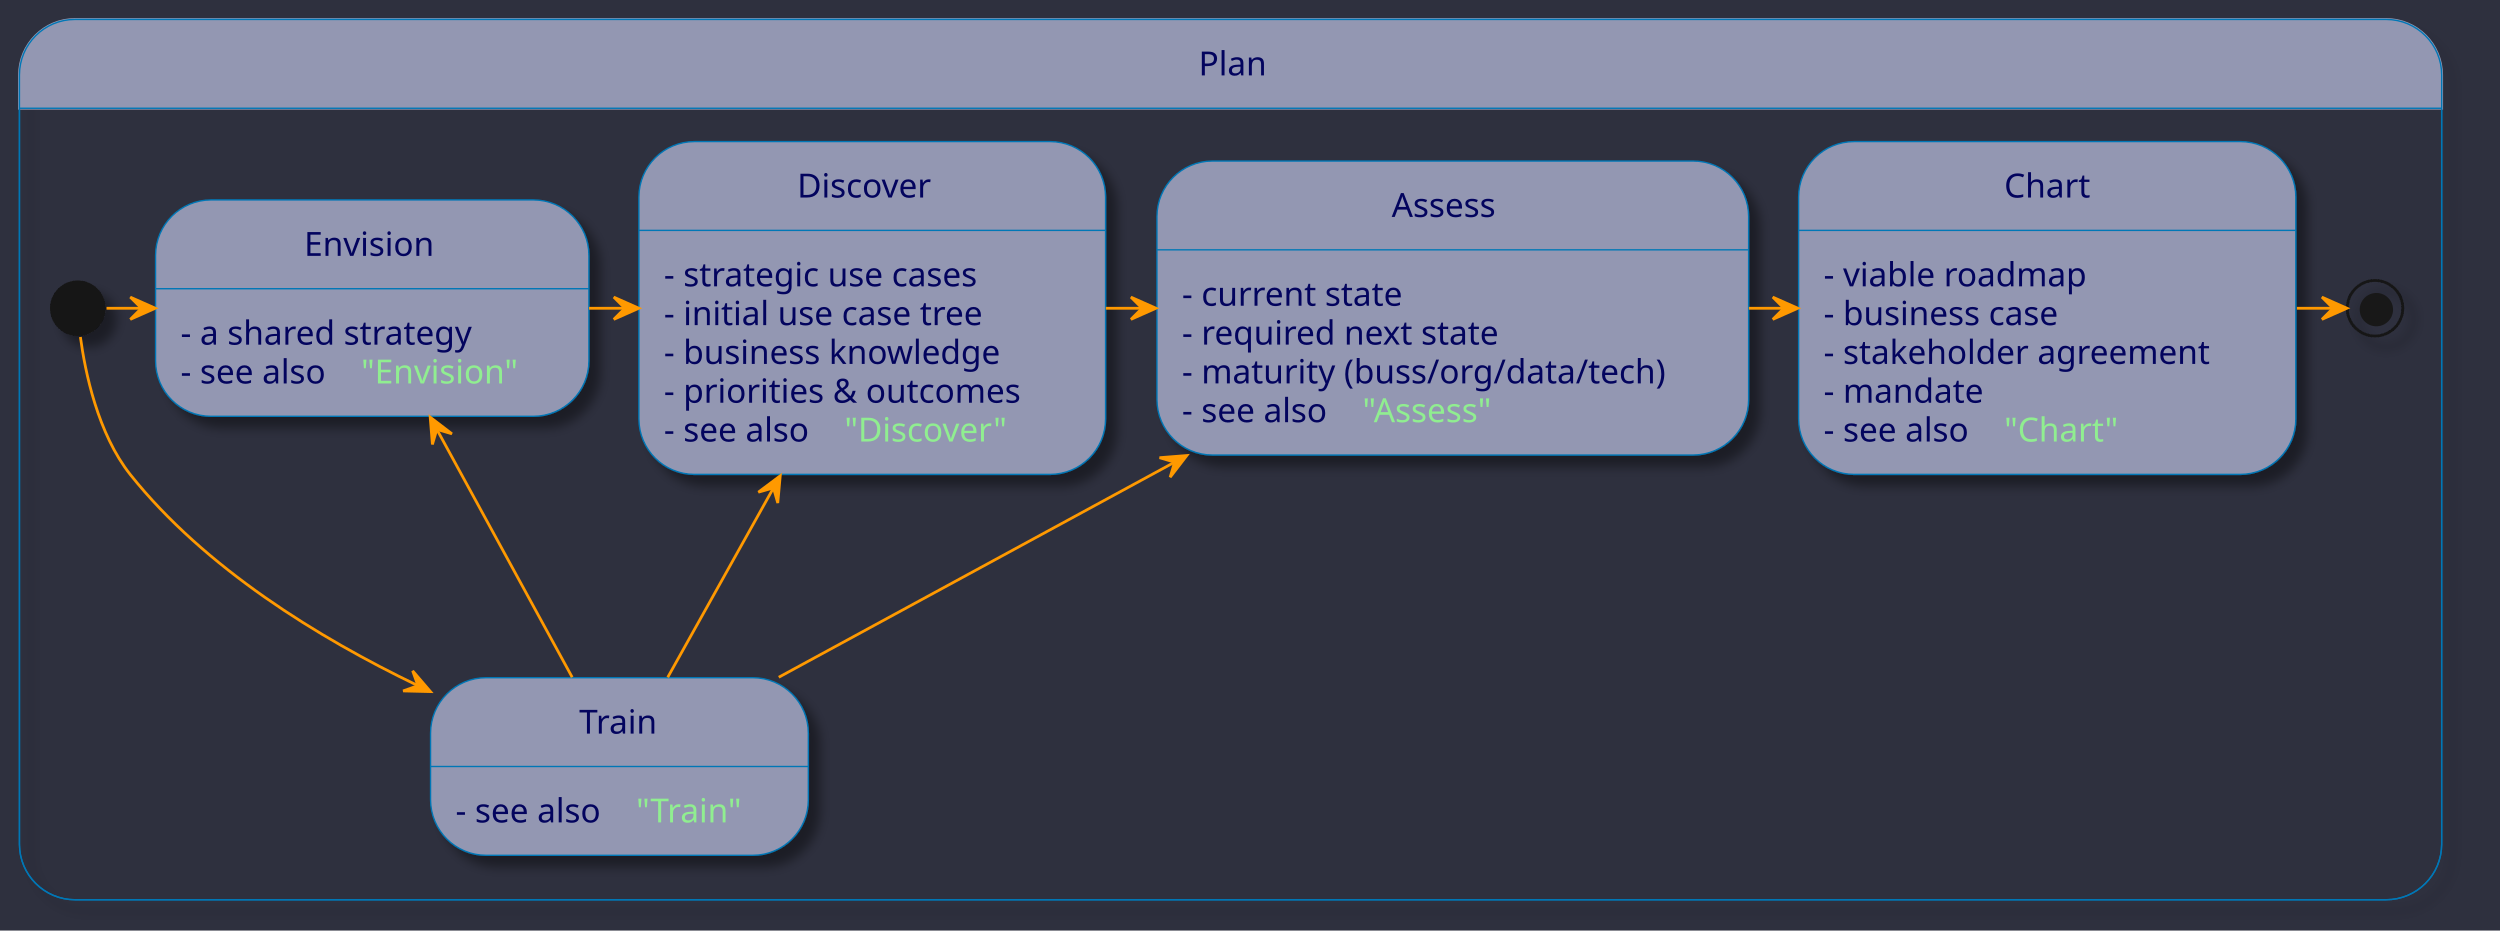
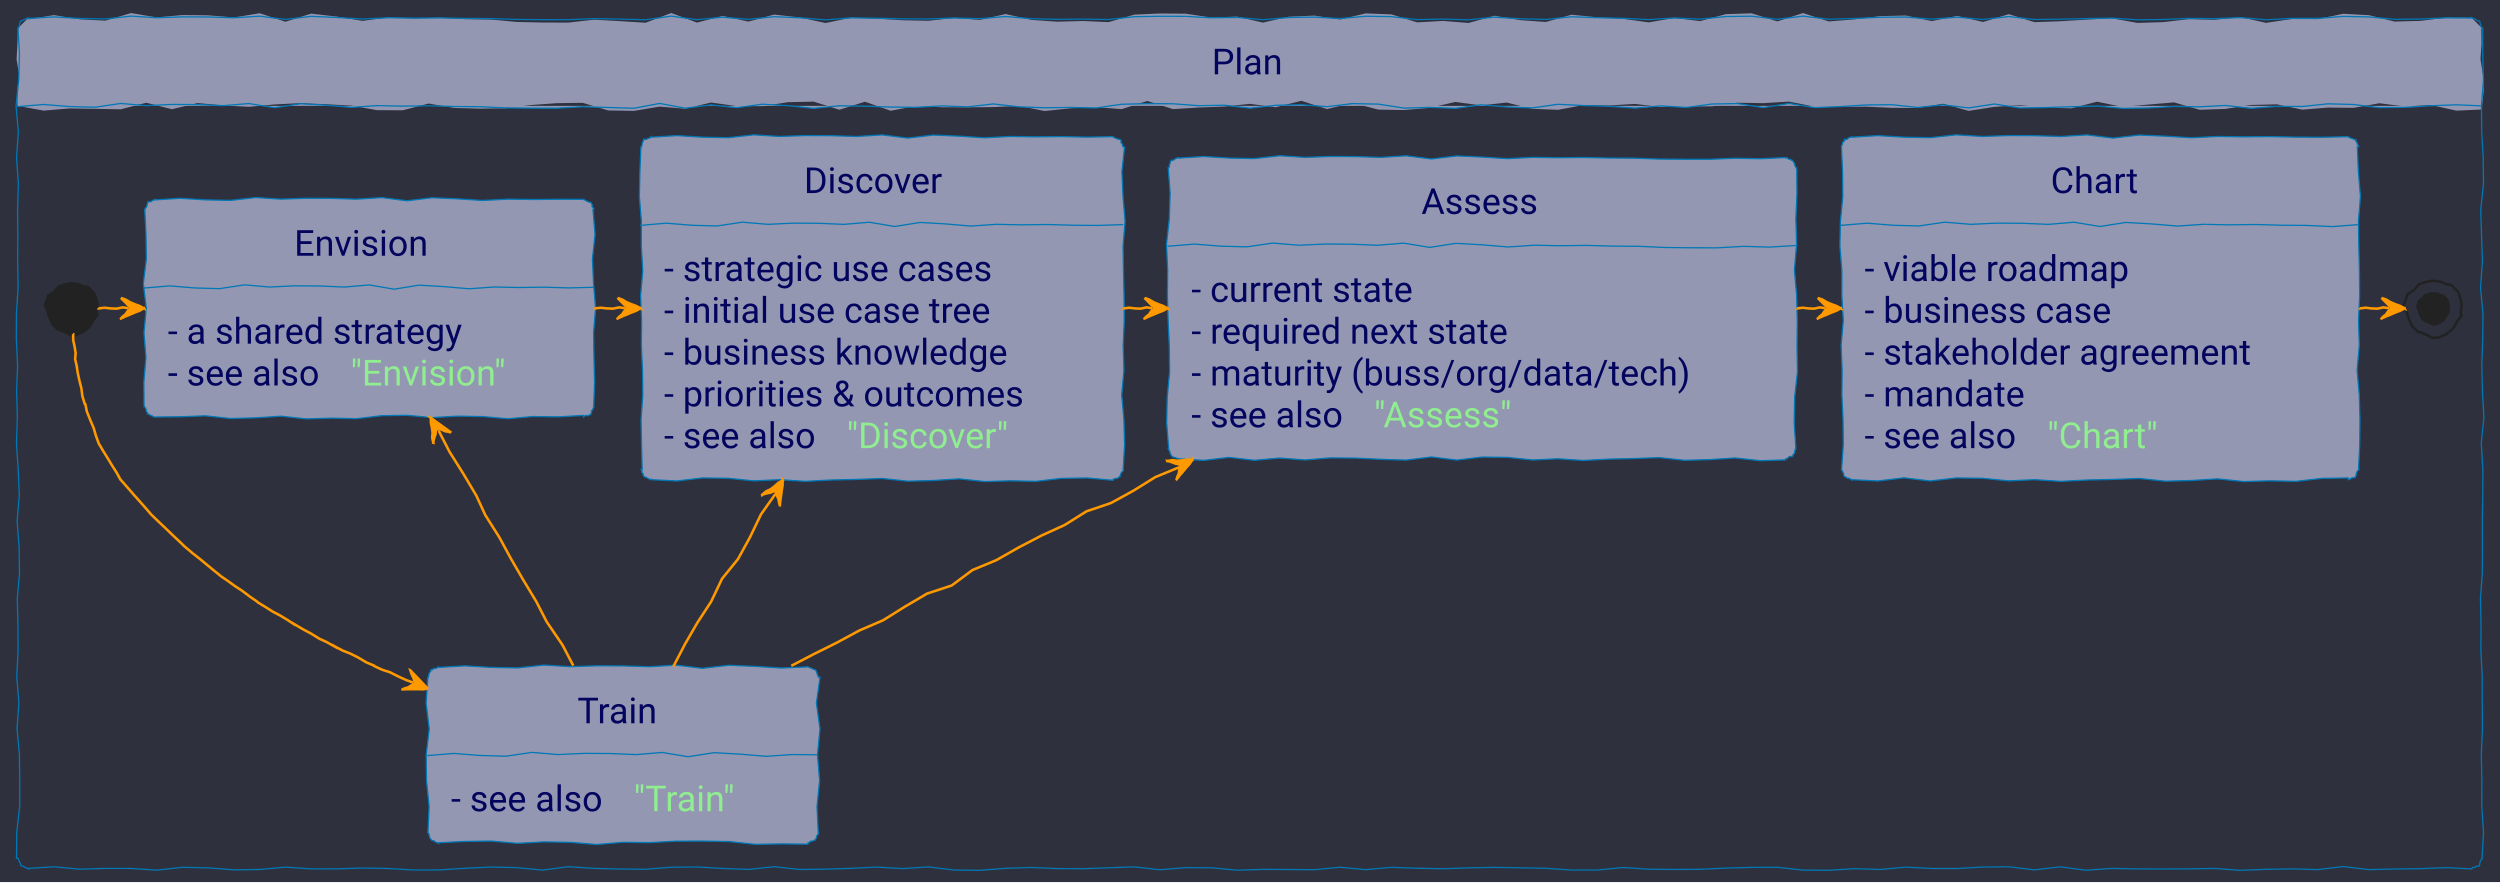
- <svg xmlns="http://www.w3.org/2000/svg" xmlns:xlink="http://www.w3.org/1999/xlink" contentStyleType="text/css" height="335px" preserveAspectRatio="none" style="width:900px;height:335px;background:#2E303E;" version="1.1" viewBox="0 0 900 335" width="900px" zoomAndPan="magnify">
-   <defs>
-     <filter height="300%" id="fqkpbxx6w45na" width="300%" x="-1" y="-1">
-       <feGaussianBlur result="blurOut" stdDeviation="2.0" />
-       <feColorMatrix in="blurOut" result="blurOut2" type="matrix" values="0 0 0 0 0 0 0 0 0 0 0 0 0 0 0 0 0 0 .4 0" />
-       <feOffset dx="4.0" dy="4.0" in="blurOut2" result="blurOut3" />
-       <feBlend in="SourceGraphic" in2="blurOut3" mode="normal" />
-     </filter>
-   </defs>
+ <svg xmlns="http://www.w3.org/2000/svg" xmlns:xlink="http://www.w3.org/1999/xlink" contentStyleType="text/css" data-diagram-type="STATE" height="344px" preserveAspectRatio="none" style="width:975px;height:344px;background:#2E303E;" version="1.1" viewBox="0 0 975 344" width="975px" zoomAndPan="magnify">
+   <defs />
  <g>
-     <rect fill="#2E303E" height="335" style="stroke:none;stroke-width:1.0;" width="900" x="0" y="0" />
-     <rect fill="none" filter="url(#fqkpbxx6w45na)" height="316.906" rx="20" ry="20" style="stroke:#0077B6;stroke-width:0.5;" width="872" x="7" y="7" />
-     <path d="M27,7 L859,7 A20,20 0 0 1 879,27 L879,38.969 L7,38.969 L7,27 A20,20 0 0 1 27,7 " fill="#9397B2" style="stroke:#9397B2;stroke-width:1.0;" />
-     <rect fill="none" height="316.906" rx="20" ry="20" style="stroke:#0077B6;stroke-width:0.5;" width="872" x="7" y="7" />
-     <line style="stroke:#0077B6;stroke-width:0.5;" x1="7" x2="879" y1="38.969" y2="38.969" />
-     <text fill="#03045E" font-family="sans-serif" font-size="12" lengthAdjust="spacing" textLength="23" x="431.5" y="27.139">Plan</text>
-     <ellipse cx="28" cy="110.969" fill="#181818" filter="url(#fqkpbxx6w45na)" rx="10" ry="10" style="stroke:none;stroke-width:1.0;" />
+     <rect fill="#2E303E" height="344" style="stroke:none;stroke-width:1;" width="975" x="0" y="0" />
+     <path d="M11,7 L11,7.561 L21.032,5.895 L31.063,7.515 L41.095,8.066 L51.126,5.098 L61.158,6.793 L71.189,5.863 L81.221,5.977 L91.253,6.818 L101.284,5.156 L111.316,8.476 L121.347,5.319 L131.379,6.473 L141.411,8.152 L151.442,6.771 L161.474,7.182 L171.505,6.915 L181.537,7.476 L191.568,7.638 L201.6,8.562 L211.632,8.79 L221.663,8.811 L231.695,7.679 L241.726,8.236 L251.758,8.873 L261.789,5.077 L271.821,8.809 L281.853,6.209 L291.884,8.424 L301.916,5.68 L311.947,6.817 L321.979,8.978 L332.01,6.87 L342.042,7.281 L352.074,7.903 L362.105,8.11 L372.137,6.99 L382.168,7.766 L392.2,5.474 L402.232,7.758 L412.263,8.462 L422.295,8.185 L432.326,8.635 L442.358,5.712 L452.389,5.261 L462.421,5.343 L472.453,6.843 L482.484,6.476 L492.516,8.817 L502.547,6.534 L512.579,6.085 L522.611,7.609 L532.642,5.222 L542.674,5.616 L552.705,8.73 L562.737,8.162 L572.768,8.959 L582.8,6.142 L592.832,7.851 L602.863,8.575 L612.895,5.74 L622.926,6.744 L632.958,7.336 L642.99,8.738 L653.021,6.989 L663.053,8.233 L673.084,5.523 L683.116,5.194 L693.147,8.343 L703.179,5.088 L713.211,8.357 L723.242,7.551 L733.274,6.286 L743.305,6.057 L753.337,8.223 L763.368,6.202 L773.4,8.578 L783.432,5.526 L793.463,8.646 L803.495,8.291 L813.526,7.653 L823.558,7.126 L833.59,8.938 L843.621,8.636 L853.653,7.451 L863.684,7.715 L873.716,6.653 L883.747,8.911 L893.779,7.413 L903.811,7.46 L913.842,5.378 L923.874,5.919 L933.905,8.415 L943.937,8.146 L953.968,6.886 L964,7 L968,11 L967.714,11 L967.805,17.059 L967.39,23.119 L968.369,29.178 L968.657,35.237 L968,41.297 L968,42.701 L957.99,43.15 L947.979,40.932 L937.969,41.529 L927.958,40.263 L917.948,42.054 L907.938,41.955 L897.927,42.77 L887.917,40.684 L877.906,40.938 L867.896,42.479 L857.885,42.81 L847.875,39.93 L837.865,40.78 L827.854,41.695 L817.844,39.668 L807.833,42.239 L797.823,41.985 L787.812,41.028 L777.802,41.676 L767.792,43.24 L757.781,40.463 L747.771,42.137 L737.76,42.059 L727.75,41.606 L717.74,41.673 L707.729,41.599 L697.719,39.633 L687.708,40.228 L677.698,40.066 L667.688,41.467 L657.677,41.532 L647.667,41.728 L637.656,40.521 L627.646,41.117 L617.635,40.976 L607.625,42.835 L597.615,42.434 L587.604,40.002 L577.594,41.102 L567.583,39.758 L557.573,42.066 L547.562,42.919 L537.552,42.749 L527.542,40.135 L517.531,42.534 L507.521,39.316 L497.51,41.831 L487.5,40.499 L477.49,41.555 L467.479,41.938 L457.469,42.556 L447.458,39.377 L437.448,42.565 L427.438,41.772 L417.427,42.244 L407.417,43.291 L397.406,41.312 L387.396,41.764 L377.385,41.866 L367.375,41.823 L357.365,41.295 L347.354,43.192 L337.344,39.671 L327.333,42.804 L317.323,39.633 L307.312,39.856 L297.302,41.404 L287.292,41.372 L277.281,39.983 L267.271,42.4 L257.26,41.587 L247.25,43.235 L237.24,43.076 L227.229,40.102 L217.219,40.236 L207.208,40.952 L197.198,42.245 L187.188,42.371 L177.177,42.1 L167.167,40.385 L157.156,42.994 L147.146,42.987 L137.135,41.171 L127.125,40.659 L117.115,40.227 L107.104,40.725 L97.094,41.663 L87.083,41.114 L77.073,40.183 L67.062,42.597 L57.052,40.073 L47.042,42.637 L37.031,42.436 L27.021,42.288 L17.01,43.144 L7,41.297 L6.781,41.297 L6.733,35.237 L7.461,29.178 L6.469,23.119 L6.792,17.059 L7,11 L11,7" fill="#9397B2" />
+     <polygon fill="none" points="11,7,11,7.21,21.032,6.586,31.063,7.193,41.095,7.4,51.126,6.287,61.158,6.922,71.189,6.574,81.221,6.617,91.253,6.932,101.284,6.309,111.316,7.554,121.347,6.37,131.379,6.802,141.411,7.432,151.442,6.914,161.474,7.068,171.505,6.968,181.537,7.178,191.568,7.239,201.6,7.586,211.632,7.671,221.663,7.679,231.695,7.255,241.726,7.464,251.758,7.702,261.789,6.279,271.821,7.678,281.853,6.704,291.884,7.534,301.916,6.505,311.947,6.931,321.979,7.742,332.01,6.951,342.042,7.105,352.074,7.339,362.105,7.416,372.137,6.996,382.168,7.287,392.2,6.428,402.232,7.284,412.263,7.548,422.295,7.444,432.326,7.613,442.358,6.517,452.389,6.348,462.421,6.379,472.453,6.941,482.484,6.803,492.516,7.681,502.547,6.825,512.579,6.657,522.611,7.228,532.642,6.333,542.674,6.481,552.705,7.649,562.737,7.436,572.768,7.734,582.8,6.678,592.832,7.319,602.863,7.59,612.895,6.528,622.926,6.904,632.958,7.126,642.99,7.652,653.021,6.996,663.053,7.463,673.084,6.446,683.116,6.323,693.147,7.504,703.179,6.283,713.211,7.509,723.242,7.207,733.274,6.732,743.305,6.646,753.337,7.459,763.368,6.701,773.4,7.592,783.432,6.447,793.463,7.617,803.495,7.484,813.526,7.245,823.558,7.047,833.59,7.727,843.621,7.614,853.653,7.169,863.684,7.268,873.716,6.87,883.747,7.716,893.779,7.155,903.811,7.173,913.842,6.392,923.874,6.595,933.905,7.531,943.937,7.43,953.968,6.957,964,7,963.959,6.901,964.538,7.167,965.044,7.257,965.75,7.831,966.357,8.165,966.828,8.172,966.99,8.239,967.277,8.826,967.255,9.286,967.558,9.88,967.646,10.385,968,11,968.284,11,968.247,21.115,968.552,31.23,967.77,41.345,967.866,51.46,968.443,61.575,968.567,71.69,967.487,81.805,967.806,91.92,968.149,102.035,967.389,112.15,968.353,122.265,968.258,132.38,967.899,142.495,968.142,152.61,968.729,162.725,967.687,172.84,968.315,182.955,968.286,193.07,968.116,203.185,968.141,213.3,968.114,223.415,967.376,233.53,967.599,243.645,967.538,253.761,968.064,263.875,968.088,273.99,968.162,284.106,967.709,294.221,967.933,304.336,967.88,314.451,968.577,324.566,968,334.681,968.131,334.735,967.616,335.184,967.509,335.803,967.119,336.304,967.152,336.98,966.828,337.509,966.906,337.696,966.332,337.911,965.641,337.844,965.191,338.355,964.471,338.218,964,338.681,964,338.881,953.968,338.381,943.937,338.777,933.905,338.921,923.874,339.153,913.842,337.961,903.811,339.156,893.779,338.859,883.747,339.036,873.716,339.428,863.684,338.686,853.653,338.856,843.621,338.894,833.59,338.878,823.558,338.68,813.526,339.391,803.495,338.071,793.463,339.246,783.432,338.057,773.4,338.14,763.368,338.721,753.337,338.709,743.305,338.188,733.274,339.094,723.242,338.789,713.211,339.407,703.179,339.348,693.147,338.232,683.116,338.283,673.084,338.551,663.053,339.036,653.021,339.084,642.99,338.982,632.958,338.339,622.926,339.317,612.895,339.314,602.863,338.633,592.832,338.442,582.8,338.279,572.768,338.466,562.737,338.818,552.705,338.612,542.674,338.263,532.642,339.168,522.611,338.222,512.579,339.183,502.547,339.108,492.516,339.053,482.484,339.373,472.453,338.435,462.421,338.38,452.389,339.2,442.358,338.084,432.326,338.447,422.295,338.796,412.263,338.749,402.232,338.322,392.2,338.638,382.168,339.425,372.137,339.329,362.105,338.084,352.074,338.759,342.042,338.167,332.01,338.654,321.979,338.974,311.947,339.101,301.916,338.016,291.884,339.081,281.853,338.689,271.821,338.125,261.789,338.21,251.758,339.007,241.726,338.93,231.695,338.664,221.663,338.009,211.632,339.339,201.6,338.369,191.568,338.153,181.537,338.613,171.505,339.27,161.474,339.296,151.442,338.716,141.411,338.529,131.379,338.85,121.347,338.867,111.316,338.173,101.284,339.095,91.253,339.239,81.221,338.465,71.189,338.251,61.158,339.355,51.126,338.702,41.095,338.68,31.063,338.98,21.032,338.035,11,338.681,11.068,338.844,10.432,338.442,9.954,338.418,9.275,337.911,8.789,337.869,8.172,337.509,8.035,337.452,8.013,336.975,7.82,336.426,7.368,335.77,7.346,335.293,7,334.681,6.429,334.681,6.529,324.566,7.683,314.451,7.684,304.336,7.569,294.221,6.64,284.106,7.384,273.99,6.528,263.875,7.058,253.761,6.999,243.645,6.738,233.53,7.616,223.415,7.443,213.3,6.679,203.185,7.527,193.07,7.092,182.955,6.416,172.84,6.767,162.725,6.475,152.61,6.861,142.495,6.371,132.38,6.4,122.265,7.07,112.15,6.88,102.035,6.941,91.92,6.857,81.805,7.167,71.69,6.445,61.575,7.16,51.46,6.257,41.345,7.296,31.23,7.593,21.115,7,11,7.161,11.067,7.346,10.48,7.528,9.893,7.736,9.316,7.74,8.656,8.172,8.172,8.229,8.309,8.779,8.039,9.283,7.656,9.868,7.467,10.408,7.17,11,7" style="stroke:#0077B6;stroke-width:0.5;" />
+     <path d="M7,41.297 L7,41.577 L17.01,40.744 L27.021,41.555 L37.031,41.83 L47.042,40.346 L57.052,41.193 L67.062,40.728 L77.073,40.785 L87.083,41.206 L97.094,40.375 L107.104,42.035 L117.115,40.456 L127.125,41.033 L137.135,41.873 L147.146,41.182 L157.156,41.388 L167.167,41.254 L177.177,41.535 L187.188,41.616 L197.198,42.078 L207.208,42.192 L217.219,42.203 L227.229,41.636 L237.24,41.915 L247.25,42.233 L257.26,40.335 L267.271,42.202 L277.281,40.901 L287.292,42.009 L297.302,40.637 L307.312,41.206 L317.323,42.286 L327.333,41.232 L337.344,41.437 L347.354,41.748 L357.365,41.852 L367.375,41.292 L377.385,41.68 L387.396,40.534 L397.406,41.676 L407.417,42.028 L417.427,41.89 L427.438,42.114 L437.448,40.653 L447.458,40.427 L457.469,40.468 L467.479,41.218 L477.49,41.035 L487.5,42.205 L497.51,41.064 L507.521,40.84 L517.531,41.601 L527.542,40.408 L537.552,40.605 L547.562,42.162 L557.573,41.878 L567.583,42.276 L577.594,40.868 L587.604,41.722 L597.615,42.084 L607.625,40.667 L617.635,41.169 L627.646,41.465 L637.656,42.166 L647.667,41.291 L657.677,41.914 L667.688,40.559 L677.698,40.394 L687.708,41.968 L697.719,40.341 L707.729,41.975 L717.74,41.572 L727.75,40.94 L737.76,40.825 L747.771,41.909 L757.781,40.898 L767.792,42.086 L777.802,40.56 L787.812,42.12 L797.823,41.943 L807.833,41.623 L817.844,41.36 L827.854,42.266 L837.865,42.115 L847.875,41.523 L857.885,41.654 L867.896,41.123 L877.906,42.252 L887.917,41.503 L897.927,41.527 L907.938,40.486 L917.948,40.757 L927.958,42.005 L937.969,41.87 L947.979,41.24 L957.99,40.867 L968,41.297" fill="#9397B2" style="stroke:#0077B6;stroke-width:0.5;" />
+     <text fill="#03045E" font-family="'Roboto'" font-size="14" lengthAdjust="spacing" textLength="29.784" x="472.608" y="28.995">Plan</text>
    <g id="Plan.Envision">
-       <rect fill="#9397B2" filter="url(#fqkpbxx6w45na)" height="77.906" rx="20" ry="20" style="stroke:#0077B6;stroke-width:0.5;" width="156" x="56" y="71.969" />
-       <line style="stroke:#0077B6;stroke-width:0.5;" x1="56" x2="212" y1="103.938" y2="103.938" />
-       <text fill="#03045E" font-family="sans-serif" font-size="12" lengthAdjust="spacing" textLength="49" x="109.5" y="92.107">Envision</text>
-       <text fill="#03045E" font-family="sans-serif" font-size="12" lengthAdjust="spacing" textLength="116" x="65" y="124.076">- a shared strategy</text>
-       <text fill="#03045E" font-family="sans-serif" font-size="12" lengthAdjust="spacing" textLength="61" x="65" y="138.045">- see also</text>
+       <polygon fill="#9397B2" points="60.45,77.747,60.45,77.957,70.279,77.333,80.108,77.94,89.938,78.147,99.767,77.034,109.596,77.669,119.425,77.32,129.254,77.363,139.083,77.679,148.912,77.055,158.742,78.3,168.571,77.117,178.4,77.549,188.229,78.179,198.058,77.661,207.887,77.815,217.716,77.715,227.546,77.747,227.569,77.802,228.142,78.055,228.752,78.396,229.328,78.656,229.895,78.893,230.374,78.918,230.452,78.951,230.751,79.543,231.059,80.139,230.855,80.523,231.52,81.268,231.546,81.747,231.249,81.747,232.079,91.358,231.051,100.969,231.477,110.581,232.287,120.192,231.497,129.804,231.651,139.415,231.884,149.026,231.546,158.637,231.674,158.691,231.31,159.203,231.166,159.805,230.667,160.262,230.696,160.936,230.374,161.466,230.444,161.635,229.865,161.837,229.321,162.123,228.615,162.02,228.028,162.202,227.546,162.637,227.546,162.016,217.716,162.579,207.887,162.441,198.058,163.319,188.229,162.463,178.4,162.294,168.571,162.866,158.742,161.971,148.912,162.118,139.083,163.286,129.254,163.073,119.425,163.372,109.596,162.316,99.767,162.957,89.938,163.228,80.108,162.165,70.279,162.542,60.45,162.637,60.466,162.676,59.968,162.604,59.318,162.168,58.812,162.077,58.117,161.53,57.622,161.466,57.413,161.38,57.542,160.964,56.932,160.243,57.075,159.834,56.748,159.23,56.45,158.637,56.182,158.637,56.096,149.026,56.909,139.415,56.151,129.804,57.042,120.192,55.897,110.581,57.067,100.969,56.934,91.358,56.45,81.747,56.525,81.778,56.699,81.187,57.142,80.708,57.342,80.128,57.439,79.506,57.622,78.918,57.656,79.001,58.171,78.644,58.844,78.671,59.338,78.263,59.906,78.034,60.45,77.747" style="stroke:#0077B6;stroke-width:0.5;" />
+       <path d="M56.45,112.044 L56.45,112.324 L66.177,111.491 L75.905,112.302 L85.633,112.577 L95.36,111.093 L105.088,111.94 L114.815,111.475 L124.543,111.532 L134.27,111.953 L143.998,111.122 L153.725,112.782 L163.453,111.203 L173.18,111.78 L182.908,112.62 L192.636,111.929 L202.363,112.135 L212.091,112.001 L221.818,112.282 L231.546,112.044" fill="#9397B2" style="stroke:#0077B6;stroke-width:0.5;" />
+       <text fill="#03045E" font-family="'Roboto'" font-size="14" lengthAdjust="spacing" textLength="58.516" x="114.74" y="99.742">Envision</text>
+       <text fill="#03045E" font-family="'Roboto'" font-size="14" lengthAdjust="spacing" textLength="133.376" x="65.45" y="134.039">- a shared strategy</text>
+       <text fill="#03045E" font-family="'Roboto'" font-size="14" lengthAdjust="spacing" textLength="66.801" x="65.45" y="150.336">- see also</text>
      <a href="/process/plan/envision/" target="_top" title="/process/plan/envision/" xlink:actuate="onRequest" xlink:href="/process/plan/envision/" xlink:show="new" xlink:title="/process/plan/envision/" xlink:type="simple">
-         <text fill="#90EE90" font-family="sans-serif" font-size="12" lengthAdjust="spacing" textLength="59" x="130" y="138.045">"Envision"</text>
+         <text fill="#90EE90" font-family="'Roboto'" font-size="14" lengthAdjust="spacing" textLength="71.394" x="136.701" y="150.336">"Envision"</text>
      </a>
    </g>
    <g id="Plan.Discover">
-       <rect fill="#9397B2" filter="url(#fqkpbxx6w45na)" height="119.812" rx="20" ry="20" style="stroke:#0077B6;stroke-width:0.5;" width="168" x="230" y="50.969" />
-       <line style="stroke:#0077B6;stroke-width:0.5;" x1="230" x2="398" y1="82.938" y2="82.938" />
-       <text fill="#03045E" font-family="sans-serif" font-size="12" lengthAdjust="spacing" textLength="54" x="287" y="71.107">Discover</text>
-       <text fill="#03045E" font-family="sans-serif" font-size="12" lengthAdjust="spacing" textLength="128" x="239" y="103.076">- strategic use cases</text>
-       <text fill="#03045E" font-family="sans-serif" font-size="12" lengthAdjust="spacing" textLength="127" x="239" y="117.045">- initial use case tree</text>
-       <text fill="#03045E" font-family="sans-serif" font-size="12" lengthAdjust="spacing" textLength="134" x="239" y="131.014">- business knowledge</text>
-       <text fill="#03045E" font-family="sans-serif" font-size="12" lengthAdjust="spacing" textLength="140" x="239" y="144.982">- priorities &amp; outcomes</text>
-       <text fill="#03045E" font-family="sans-serif" font-size="12" lengthAdjust="spacing" textLength="61" x="239" y="158.951">- see also</text>
+       <polygon fill="#9397B2" points="253.96,53.297,253.96,53.507,263.965,52.883,273.969,53.49,283.974,53.697,293.979,52.584,303.983,53.219,313.988,52.87,323.993,52.913,333.997,53.229,344.002,52.605,354.007,53.85,364.011,52.667,374.016,53.099,384.021,53.729,394.025,53.211,404.03,53.365,414.035,53.265,424.039,53.475,434.044,53.297,434.075,53.37,434.684,53.712,435.261,53.972,435.828,54.209,436.339,54.312,436.872,54.468,437.015,54.528,437.323,55.124,437.119,55.508,437.784,56.252,437.718,56.693,438.044,57.297,438.578,57.297,437.549,66.972,437.976,76.648,438.786,86.323,437.995,95.999,438.149,105.674,438.383,115.35,438.46,125.025,438.04,134.701,438.331,144.376,437.472,154.052,438.328,163.727,438.592,173.403,438.044,183.078,438.181,183.135,437.998,183.722,437.427,184.148,437.14,184.692,436.915,185.262,436.872,185.907,436.865,185.888,436.282,186.08,435.828,186.585,435.153,186.556,434.566,186.738,434.044,187.078,434.044,187.306,424.039,186.411,414.035,186.559,404.03,187.727,394.025,187.514,384.021,187.813,374.016,186.756,364.011,187.397,354.007,187.668,344.002,186.606,333.997,186.982,323.993,187.204,313.988,187.73,303.983,187.074,293.979,187.541,283.974,186.524,273.969,186.401,263.965,187.582,253.96,187.078,253.869,186.857,253.459,187.001,252.855,186.673,252.229,186.293,251.652,186.032,251.132,185.907,251.273,185.965,250.805,185.303,250.845,184.851,250.258,184.139,250.385,183.723,249.96,183.078,250.444,183.078,250.205,173.403,250.007,163.727,250.687,154.052,250.574,144.376,250.129,134.701,250.228,125.025,249.83,115.35,250.677,105.674,250.115,95.999,250.133,86.323,249.352,76.648,249.555,66.972,249.96,57.297,250.123,57.365,250.327,56.786,250.415,56.16,250.564,55.559,250.83,55.006,251.132,54.468,251.044,54.257,251.75,54.362,252.357,54.228,252.896,53.928,253.483,53.745,253.96,53.297" style="stroke:#0077B6;stroke-width:0.5;" />
+       <path d="M249.96,87.594 L249.96,87.874 L259.859,87.041 L269.758,87.852 L279.658,88.127 L289.557,86.643 L299.456,87.49 L309.355,87.025 L319.254,87.082 L329.153,87.503 L339.052,86.672 L348.952,88.332 L358.851,86.753 L368.75,87.33 L378.649,88.17 L388.548,87.479 L398.447,87.685 L408.346,87.551 L418.246,87.832 L428.145,87.913 L438.044,87.594" fill="#9397B2" style="stroke:#0077B6;stroke-width:0.5;" />
+       <text fill="#03045E" font-family="'Roboto'" font-size="14" lengthAdjust="spacing" textLength="60.881" x="313.562" y="75.292">Discover</text>
+       <text fill="#03045E" font-family="'Roboto'" font-size="14" lengthAdjust="spacing" textLength="144.355" x="258.96" y="109.589">- strategic use cases</text>
+       <text fill="#03045E" font-family="'Roboto'" font-size="14" lengthAdjust="spacing" textLength="146.788" x="258.96" y="125.886">- initial use case tree</text>
+       <text fill="#03045E" font-family="'Roboto'" font-size="14" lengthAdjust="spacing" textLength="150.856" x="258.96" y="142.183">- business knowledge</text>
+       <text fill="#03045E" font-family="'Roboto'" font-size="14" lengthAdjust="spacing" textLength="160.084" x="258.96" y="158.48">- priorities &amp; outcomes</text>
+       <text fill="#03045E" font-family="'Roboto'" font-size="14" lengthAdjust="spacing" textLength="66.801" x="258.96" y="174.776">- see also</text>
      <a href="/process/plan/discover/" target="_top" title="/process/plan/discover/" xlink:actuate="onRequest" xlink:href="/process/plan/discover/" xlink:show="new" xlink:title="/process/plan/discover/" xlink:type="simple">
-         <text fill="#90EE90" font-family="sans-serif" font-size="12" lengthAdjust="spacing" textLength="64" x="304" y="158.951">"Discover"</text>
+         <text fill="#90EE90" font-family="'Roboto'" font-size="14" lengthAdjust="spacing" textLength="73.76" x="330.211" y="174.776">"Discover"</text>
      </a>
    </g>
    <g id="Plan.Assess">
-       <rect fill="#9397B2" filter="url(#fqkpbxx6w45na)" height="105.844" rx="20" ry="20" style="stroke:#0077B6;stroke-width:0.5;" width="213" x="416.5" y="57.969" />
-       <line style="stroke:#0077B6;stroke-width:0.5;" x1="416.5" x2="629.5" y1="89.938" y2="89.938" />
-       <text fill="#03045E" font-family="sans-serif" font-size="12" lengthAdjust="spacing" textLength="44" x="501" y="78.107">Assess</text>
-       <text fill="#03045E" font-family="sans-serif" font-size="12" lengthAdjust="spacing" textLength="86" x="425.5" y="110.076">- current state</text>
-       <text fill="#03045E" font-family="sans-serif" font-size="12" lengthAdjust="spacing" textLength="125" x="425.5" y="124.045">- required next state</text>
-       <text fill="#03045E" font-family="sans-serif" font-size="12" lengthAdjust="spacing" textLength="185" x="425.5" y="138.014">- maturity (buss/org/data/tech)</text>
-       <text fill="#03045E" font-family="sans-serif" font-size="12" lengthAdjust="spacing" textLength="61" x="425.5" y="151.982">- see also</text>
+       <polygon fill="#9397B2" points="459.61,61.447,459.61,61.657,469.476,61.033,479.342,61.64,489.209,61.847,499.075,60.733,508.941,61.369,518.807,61.02,528.673,61.063,538.539,61.379,548.405,60.755,558.272,62.001,568.138,60.817,578.004,61.249,587.87,61.879,597.736,61.361,607.603,61.515,617.469,61.415,627.335,61.625,637.201,61.686,647.067,62.033,656.933,62.118,666.8,62.126,676.666,61.702,686.532,61.91,696.398,61.447,696.488,61.663,696.872,61.459,697.616,62.124,698.057,62.059,698.729,62.548,699.226,62.618,699.074,62.555,699.44,63.175,699.923,63.844,699.914,64.309,700.196,64.895,700.398,65.447,700.737,65.447,700.814,75.4,700.394,85.353,700.685,95.306,699.826,105.259,700.683,115.213,700.946,125.166,700.843,135.119,701.011,145.072,699.915,155.025,699.746,164.978,700.398,174.931,700.207,174.852,700.146,175.489,699.869,176.038,699.905,176.715,699.407,177.172,699.226,177.76,699.183,177.654,698.69,178.064,698.01,178.023,697.463,178.303,697.047,178.897,696.398,178.931,696.398,179.367,686.532,179.666,676.666,178.609,666.8,179.25,656.933,179.522,647.067,178.459,637.201,178.835,627.335,179.057,617.469,179.583,607.603,178.927,597.736,179.394,587.87,178.377,578.004,178.254,568.138,179.435,558.272,178.214,548.405,179.44,538.539,179.138,528.673,178.663,518.807,178.577,508.941,179.39,499.075,178.632,489.209,179.523,479.342,178.379,469.476,179.549,459.61,178.931,459.672,179.08,459.076,178.772,458.485,178.477,458.006,178.452,457.425,178.183,456.782,177.76,456.834,177.781,456.63,177.228,456.273,176.612,456.299,176.154,455.892,175.517,455.61,174.931,455.783,174.931,455.002,164.978,455.205,155.025,456.141,145.072,456.04,135.119,455.567,125.166,455.288,115.213,455.391,105.259,454.924,95.306,456.025,85.353,456.35,75.4,455.61,65.447,455.772,65.514,456.058,64.97,456.036,64.298,456.34,63.761,456.428,63.135,456.782,62.618,456.818,62.706,457.379,62.46,457.983,62.32,458.449,61.845,459.027,61.64,459.61,61.447" style="stroke:#0077B6;stroke-width:0.5;" />
+       <path d="M455.61,95.744 L455.61,96.024 L465.81,95.191 L476.009,96.001 L486.209,96.277 L496.408,94.793 L506.608,95.64 L516.807,95.175 L527.006,95.232 L537.206,95.653 L547.405,94.822 L557.605,96.482 L567.804,94.903 L578.004,95.48 L588.203,96.32 L598.403,95.629 L608.603,95.835 L618.802,95.701 L629.002,95.982 L639.201,96.063 L649.401,96.525 L659.6,96.638 L669.8,96.649 L679.999,96.083 L690.199,96.362 L700.398,95.744" fill="#9397B2" style="stroke:#0077B6;stroke-width:0.5;" />
+       <text fill="#03045E" font-family="'Roboto'" font-size="14" lengthAdjust="spacing" textLength="47.366" x="554.321" y="83.442">Assess</text>
+       <text fill="#03045E" font-family="'Roboto'" font-size="14" lengthAdjust="spacing" textLength="100.475" x="464.61" y="117.739">- current state</text>
+       <text fill="#03045E" font-family="'Roboto'" font-size="14" lengthAdjust="spacing" textLength="144.402" x="464.61" y="134.036">- required next state</text>
+       <text fill="#03045E" font-family="'Roboto'" font-size="14" lengthAdjust="spacing" textLength="216.788" x="464.61" y="150.333">- maturity (buss/org/data/tech)</text>
+       <text fill="#03045E" font-family="'Roboto'" font-size="14" lengthAdjust="spacing" textLength="66.801" x="464.61" y="166.63">- see also</text>
      <a href="/process/plan/assess/" target="_top" title="/process/plan/assess/" xlink:actuate="onRequest" xlink:href="/process/plan/assess/" xlink:show="new" xlink:title="/process/plan/assess/" xlink:type="simple">
-         <text fill="#90EE90" font-family="sans-serif" font-size="12" lengthAdjust="spacing" textLength="54" x="490.5" y="151.982">"Assess"</text>
+         <text fill="#90EE90" font-family="'Roboto'" font-size="14" lengthAdjust="spacing" textLength="60.245" x="535.861" y="166.63">"Assess"</text>
      </a>
    </g>
    <g id="Plan.Chart">
-       <rect fill="#9397B2" filter="url(#fqkpbxx6w45na)" height="119.812" rx="20" ry="20" style="stroke:#0077B6;stroke-width:0.5;" width="179" x="647.5" y="50.969" />
-       <line style="stroke:#0077B6;stroke-width:0.5;" x1="647.5" x2="826.5" y1="82.938" y2="82.938" />
-       <text fill="#03045E" font-family="sans-serif" font-size="12" lengthAdjust="spacing" textLength="31" x="721.5" y="71.107">Chart</text>
-       <text fill="#03045E" font-family="sans-serif" font-size="12" lengthAdjust="spacing" textLength="103" x="656.5" y="103.076">- viable roadmap</text>
-       <text fill="#03045E" font-family="sans-serif" font-size="12" lengthAdjust="spacing" textLength="96" x="656.5" y="117.045">- business case</text>
-       <text fill="#03045E" font-family="sans-serif" font-size="12" lengthAdjust="spacing" textLength="151" x="656.5" y="131.014">- stakeholder agreement</text>
-       <text fill="#03045E" font-family="sans-serif" font-size="12" lengthAdjust="spacing" textLength="61" x="656.5" y="144.982">- mandate</text>
-       <text fill="#03045E" font-family="sans-serif" font-size="12" lengthAdjust="spacing" textLength="61" x="656.5" y="158.951">- see also</text>
+       <polygon fill="#9397B2" points="722.16,53.297,722.16,53.507,732.354,52.883,742.547,53.49,752.741,53.697,762.935,52.584,773.129,53.219,783.322,52.87,793.516,52.913,803.71,53.229,813.904,52.605,824.097,53.85,834.291,52.667,844.485,53.099,854.678,53.729,864.872,53.211,875.066,53.365,885.26,53.265,895.453,53.475,905.647,53.536,915.841,53.297,915.915,53.477,916.492,53.738,917.059,53.975,917.57,54.078,918.163,54.377,918.669,54.468,918.885,54.558,918.681,54.942,919.347,55.686,919.281,56.128,919.771,56.799,919.841,57.297,919.346,57.297,919.772,66.972,920.582,76.648,919.792,86.323,919.946,95.999,920.179,105.674,920.257,115.35,919.837,125.025,920.128,134.701,919.268,144.376,920.125,154.052,920.389,163.727,920.285,173.403,919.841,183.078,920.029,183.156,919.458,183.582,919.171,184.126,918.946,184.696,918.885,185.333,918.669,185.907,918.644,185.846,918.19,186.351,917.515,186.321,916.928,186.504,916.436,186.914,915.841,187.078,915.841,186.411,905.647,186.559,895.453,187.727,885.26,187.514,875.066,187.813,864.872,186.756,854.678,187.397,844.485,187.668,834.291,186.606,824.097,186.982,813.904,187.204,803.71,187.73,793.516,187.074,783.322,187.541,773.129,186.524,762.935,186.401,752.741,187.582,742.547,186.361,732.354,187.587,722.16,187.078,722.186,187.142,721.56,186.761,720.984,186.5,720.521,186.517,719.859,186.049,719.332,185.907,719.514,185.982,718.927,185.27,719.053,184.854,718.778,184.271,718.47,183.675,718.16,183.078,718.207,183.078,718.887,173.403,718.774,163.727,718.329,154.052,718.428,144.376,718.03,134.701,718.876,125.025,718.315,115.35,718.333,105.674,717.552,95.999,717.755,86.323,718.691,76.648,718.59,66.972,718.16,57.297,718.147,57.291,718.295,56.69,718.561,56.138,718.652,55.512,719.225,55.087,719.332,54.468,719.426,54.696,719.964,54.396,720.552,54.214,721.011,53.723,721.605,53.558,722.16,53.297" style="stroke:#0077B6;stroke-width:0.5;" />
+       <path d="M718.16,87.594 L718.16,87.874 L728.244,87.041 L738.328,87.852 L748.412,88.127 L758.496,86.643 L768.58,87.49 L778.664,87.025 L788.748,87.082 L798.832,87.503 L808.916,86.672 L819,88.332 L829.084,86.753 L839.168,87.33 L849.252,88.17 L859.337,87.479 L869.42,87.685 L879.505,87.551 L889.589,87.832 L899.673,87.913 L909.757,88.375 L919.841,87.594" fill="#9397B2" style="stroke:#0077B6;stroke-width:0.5;" />
+       <text fill="#03045E" font-family="'Roboto'" font-size="14" lengthAdjust="spacing" textLength="38.473" x="799.764" y="75.292">Chart</text>
+       <text fill="#03045E" font-family="'Roboto'" font-size="14" lengthAdjust="spacing" textLength="118.986" x="727.16" y="109.589">- viable roadmap</text>
+       <text fill="#03045E" font-family="'Roboto'" font-size="14" lengthAdjust="spacing" textLength="107.153" x="727.16" y="125.886">- business case</text>
+       <text fill="#03045E" font-family="'Roboto'" font-size="14" lengthAdjust="spacing" textLength="173.681" x="727.16" y="142.183">- stakeholder agreement</text>
+       <text fill="#03045E" font-family="'Roboto'" font-size="14" lengthAdjust="spacing" textLength="72.16" x="727.16" y="158.48">- mandate</text>
+       <text fill="#03045E" font-family="'Roboto'" font-size="14" lengthAdjust="spacing" textLength="66.801" x="727.16" y="174.776">- see also</text>
      <a href="/process/plan/chart/" target="_top" title="/process/plan/chart/" xlink:actuate="onRequest" xlink:href="/process/plan/chart/" xlink:show="new" xlink:title="/process/plan/chart/" xlink:type="simple">
-         <text fill="#90EE90" font-family="sans-serif" font-size="12" lengthAdjust="spacing" textLength="41" x="721.5" y="158.951">"Chart"</text>
+         <text fill="#90EE90" font-family="'Roboto'" font-size="14" lengthAdjust="spacing" textLength="51.352" x="798.411" y="174.776">"Chart"</text>
      </a>
    </g>
-     <ellipse cx="855" cy="110.969" fill="none" filter="url(#fqkpbxx6w45na)" rx="10" ry="10" style="stroke:#181818;stroke-width:1.0;" />
-     <ellipse cx="855.5" cy="111.469" fill="#181818" rx="6" ry="6" style="stroke:none;stroke-width:1.0;" />
    <g id="Plan.Train">
-       <rect fill="#9397B2" filter="url(#fqkpbxx6w45na)" height="63.938" rx="20" ry="20" style="stroke:#0077B6;stroke-width:0.5;" width="136" x="155" y="243.969" />
-       <line style="stroke:#0077B6;stroke-width:0.5;" x1="155" x2="291" y1="275.938" y2="275.938" />
-       <text fill="#03045E" font-family="sans-serif" font-size="12" lengthAdjust="spacing" textLength="29" x="208.5" y="264.107">Train</text>
-       <text fill="#03045E" font-family="sans-serif" font-size="12" lengthAdjust="spacing" textLength="61" x="164" y="296.076">- see also</text>
+       <polygon fill="#9397B2" points="170.89,260.087,170.89,260.297,181.192,259.673,191.494,260.28,201.796,260.487,212.098,259.373,222.4,260.009,232.703,259.66,243.005,259.703,253.307,260.019,263.609,259.396,273.911,260.64,284.213,259.457,294.515,259.889,304.817,260.519,315.12,260.087,315.109,260.06,315.694,260.342,316.247,260.546,316.839,260.845,317.413,261.098,317.948,261.258,318.128,261.333,318.389,261.91,318.626,262.476,318.729,262.988,319.028,263.58,319.12,264.087,319.822,264.087,318.398,274.186,319.798,284.285,318.823,294.384,319.653,304.483,318.625,314.582,319.12,324.681,319.098,324.672,319.114,325.341,318.636,325.806,318.449,326.391,318.286,326.987,317.948,327.509,318.001,327.637,317.382,327.742,316.853,328.066,316.178,328.036,315.721,328.534,315.12,328.681,315.12,329.229,304.817,329.125,294.515,329.294,284.213,328.197,273.911,328.028,263.609,328.059,253.307,328.622,243.005,328.484,232.703,329.362,222.4,328.506,212.098,328.338,201.796,328.909,191.494,328.014,181.192,328.161,170.89,328.681,170.973,328.88,170.38,328.58,169.852,328.438,169.152,327.879,168.668,327.842,168.062,327.509,168.243,327.584,167.682,326.883,167.563,326.365,167.397,325.828,167.325,325.329,166.89,324.681,166.886,324.681,167.353,314.582,166.336,304.483,166.213,294.384,167.394,284.285,166.173,274.186,166.89,264.087,167.047,264.152,167.188,263.548,167.276,262.921,167.484,262.345,167.969,261.883,168.062,261.258,168.023,261.166,168.703,261.206,169.122,260.62,169.837,260.746,170.386,260.47,170.89,260.087" style="stroke:#0077B6;stroke-width:0.5;" />
+       <path d="M166.89,294.384 L166.89,294.664 L177.039,293.831 L187.187,294.642 L197.336,294.917 L207.484,293.433 L217.633,294.28 L227.782,293.815 L237.93,293.872 L248.079,294.293 L258.228,293.462 L268.376,295.122 L278.525,293.543 L288.674,294.12 L298.822,294.96 L308.971,294.269 L319.12,294.384" fill="#9397B2" style="stroke:#0077B6;stroke-width:0.5;" />
+       <text fill="#03045E" font-family="'Roboto'" font-size="14" lengthAdjust="spacing" textLength="35.649" x="225.18" y="282.082">Train</text>
+       <text fill="#03045E" font-family="'Roboto'" font-size="14" lengthAdjust="spacing" textLength="66.801" x="175.89" y="316.379">- see also</text>
      <a href="/process/plan/train/" target="_top" title="/process/plan/train/" xlink:actuate="onRequest" xlink:href="/process/plan/train/" xlink:show="new" xlink:title="/process/plan/train/" xlink:type="simple">
-         <text fill="#90EE90" font-family="sans-serif" font-size="12" lengthAdjust="spacing" textLength="39" x="229" y="296.076">"Train"</text>
+         <text fill="#90EE90" font-family="'Roboto'" font-size="14" lengthAdjust="spacing" textLength="48.528" x="247.141" y="316.379">"Train"</text>
      </a>
    </g>
-     <g id="link_*start*Plan_Envision">
-       <path d="M38.352,110.969 C42.467,110.969 46.583,110.969 50.699,110.969 " fill="none" id="*start*Plan-to-Envision" style="stroke:#FF9900;stroke-width:1.0;" />
-       <polygon fill="#FF9900" points="55.912,110.969,46.912,106.969,50.912,110.969,46.912,114.969,55.912,110.969" style="stroke:#FF9900;stroke-width:1.0;" />
+     <polygon fill="#222222" points="38.055,122.629,36.589,124.632,34.856,127.566,32.376,129.543,29.77,130.624,27.693,130.718,25.022,129.366,22.503,128.482,20.59,126.689,19.587,124.636,18.992,123.001,18.41,120.866,17.464,119.028,18.191,117.234,18.828,115.269,21.218,113.715,22.899,111.698,24.98,111.028,27.455,110.451,30.628,110.794,32.365,111.614,34.386,111.985,36.843,114.502,37.699,117.16,38.071,118.973,37.65,121.96" style="stroke:#222222;stroke-width:1;" />
+     <polygon fill="none" points="960.061,122.873,958.448,125.076,956.541,128.303,953.814,130.477,950.947,131.667,948.662,131.77,945.725,130.282,942.953,129.311,940.85,127.338,939.746,125.08,939.092,123.281,938.451,120.933,937.41,118.911,938.21,116.938,938.91,114.776,941.539,113.066,943.389,110.848,945.678,110.111,948.4,109.477,951.89,109.854,953.802,110.755,956.025,111.164,958.727,113.933,959.669,116.856,960.079,118.85,959.615,122.137" style="stroke:#222222;stroke-width:1;" />
+     <polygon fill="#222222" points="955.033,121.656,954.154,122.858,953.113,124.618,951.626,125.804,950.062,126.453,948.816,126.509,947.213,125.698,945.702,125.168,944.554,124.092,943.952,122.86,943.596,121.879,943.246,120.598,942.678,119.496,943.114,118.419,943.496,117.24,944.931,116.308,945.939,115.097,947.188,114.696,948.673,114.35,950.577,114.555,951.619,115.047,952.832,115.27,954.306,116.78,954.82,118.374,955.043,119.462,954.79,121.255" style="stroke:#222222;stroke-width:1;" />
+     <g class="link" data-entity-1=".start.Plan" data-entity-2="Envision" data-source-line="200" data-uid="lnk3" id="link_.start.Plan_Envision">
+       <path d="M38.42,120.197 L38.42,120.29 L40.768,120.013 L43.116,120.283 L45.464,120.374 L47.812,119.88 L50.16,120.197" fill="none" style="stroke:#FF9900;stroke-width:1;" />
+       <polygon fill="#FF9900" points="56.16,120.197,56.188,120.261,54.304,119.271,52.586,118.656,50.814,117.919,48.863,116.78,47.16,116.197,47.142,116.179,47.859,116.896,48.67,117.707,49.544,118.581,50.197,119.234,51.16,120.197,51.291,120.327,50.211,120.848,49.513,121.75,48.862,122.699,47.94,123.377,47.16,124.197,47.169,124.218,48.956,123.387,50.784,122.651,52.592,121.87,54.439,121.175,56.16,120.197" style="stroke:#FF9900;stroke-width:1;" />
    </g>
-     <g id="link_Envision_Discover">
-       <path d="M212.047,110.969 C216.341,110.969 220.634,110.969 224.928,110.969 " fill="none" id="Envision-to-Discover" style="stroke:#FF9900;stroke-width:1.0;" />
-       <polygon fill="#FF9900" points="229.968,110.969,220.968,106.969,224.968,110.969,220.968,114.969,229.968,110.969" style="stroke:#FF9900;stroke-width:1.0;" />
+     <g class="link" data-entity-1="Envision" data-entity-2="Discover" data-source-line="202" data-uid="lnk4" id="link_Envision_Discover">
+       <path d="M231.89,120.197 L231.89,120.29 L234.282,120.013 L236.674,120.283 L239.066,120.374 L241.458,119.88 L243.85,120.197" fill="none" style="stroke:#FF9900;stroke-width:1;" />
+       <polygon fill="#FF9900" points="249.85,120.197,249.879,120.261,247.994,119.271,246.276,118.656,244.504,117.919,242.553,116.78,240.85,116.197,240.832,116.179,241.549,116.896,242.36,117.707,243.234,118.581,243.887,119.234,244.85,120.197,244.981,120.327,243.901,120.848,243.203,121.75,242.552,122.699,241.63,123.377,240.85,124.197,240.859,124.218,242.646,123.387,244.474,122.651,246.282,121.87,248.129,121.175,249.85,120.197" style="stroke:#FF9900;stroke-width:1;" />
    </g>
-     <g id="link_Discover_Assess">
-       <path d="M398.09,110.969 C402.415,110.969 406.74,110.969 411.066,110.969 " fill="none" id="Discover-to-Assess" style="stroke:#FF9900;stroke-width:1.0;" />
-       <polygon fill="#FF9900" points="416.143,110.969,407.143,106.969,411.143,110.969,407.143,114.969,416.143,110.969" style="stroke:#FF9900;stroke-width:1.0;" />
+     <g class="link" data-entity-1="Discover" data-entity-2="Assess" data-source-line="203" data-uid="lnk5" id="link_Discover_Assess">
+       <path d="M438.15,120.197 L438.15,120.29 L440.392,120.013 L442.634,120.283 L444.876,120.374 L447.118,119.88 L449.36,120.197" fill="none" style="stroke:#FF9900;stroke-width:1;" />
+       <polygon fill="#FF9900" points="455.36,120.197,455.389,120.261,453.504,119.271,451.786,118.656,450.014,117.919,448.063,116.78,446.36,116.197,446.342,116.179,447.06,116.896,447.87,117.707,448.744,118.581,449.397,119.234,450.36,120.197,450.49,120.327,449.411,120.848,448.713,121.75,448.062,122.699,447.14,123.377,446.36,124.197,446.369,124.218,448.156,123.387,449.984,122.651,451.792,121.87,453.639,121.175,455.36,120.197" style="stroke:#FF9900;stroke-width:1;" />
    </g>
-     <g id="link_Assess_Chart">
-       <path d="M629.582,110.969 C633.712,110.969 637.843,110.969 641.973,110.969 " fill="none" id="Assess-to-Chart" style="stroke:#FF9900;stroke-width:1.0;" />
-       <polygon fill="#FF9900" points="647.205,110.969,638.205,106.969,642.205,110.969,638.205,114.969,647.205,110.969" style="stroke:#FF9900;stroke-width:1.0;" />
+     <g class="link" data-entity-1="Assess" data-entity-2="Chart" data-source-line="204" data-uid="lnk6" id="link_Assess_Chart">
+       <path d="M700.85,120.197 L700.85,120.29 L703.066,120.013 L705.282,120.283 L707.498,120.374 L709.714,119.88 L711.93,120.197" fill="none" style="stroke:#FF9900;stroke-width:1;" />
+       <polygon fill="#FF9900" points="717.93,120.197,717.958,120.261,716.074,119.271,714.356,118.656,712.584,117.919,710.633,116.78,708.93,116.197,708.912,116.179,709.63,116.896,710.44,117.707,711.314,118.581,711.967,119.234,712.93,120.197,713.061,120.327,711.981,120.848,711.283,121.75,710.632,122.699,709.71,123.377,708.93,124.197,708.939,124.218,710.726,123.387,712.554,122.651,714.362,121.87,716.209,121.175,717.93,120.197" style="stroke:#FF9900;stroke-width:1;" />
    </g>
-     <g id="link_Chart_*end*Plan">
-       <path d="M826.883,110.969 C831.198,110.969 835.514,110.969 839.829,110.969 " fill="none" id="Chart-to-*end*Plan" style="stroke:#FF9900;stroke-width:1.0;" />
-       <polygon fill="#FF9900" points="844.895,110.969,835.895,106.969,839.895,110.969,835.895,114.969,844.895,110.969" style="stroke:#FF9900;stroke-width:1.0;" />
+     <g class="link" data-entity-1="Chart" data-entity-2=".end.Plan" data-source-line="206" data-uid="lnk8" id="link_Chart_.end.Plan">
+       <path d="M920.31,120.197 L920.31,120.29 L922.606,120.013 L924.902,120.283 L927.198,120.374 L929.494,119.88 L931.79,120.197" fill="none" style="stroke:#FF9900;stroke-width:1;" />
+       <polygon fill="#FF9900" points="937.79,120.197,937.818,120.261,935.934,119.271,934.216,118.656,932.444,117.919,930.493,116.78,928.79,116.197,928.772,116.179,929.49,116.896,930.3,117.707,931.174,118.581,931.827,119.234,932.79,120.197,932.92,120.327,931.841,120.848,931.143,121.75,930.492,122.699,929.57,123.377,928.79,124.197,928.799,124.218,930.586,123.387,932.414,122.651,934.222,121.87,936.069,121.175,937.79,120.197" style="stroke:#FF9900;stroke-width:1;" />
    </g>
-     <g id="link_*start*Plan_Train">
-       <path d="M28.942,121.319 C30.629,133.836 35.175,156.175 47,170.969 C73.827,204.532 114.642,229.61 150.215,246.721 " fill="none" id="*start*Plan-to-Train" style="stroke:#FF9900;stroke-width:1.0;" />
-       <polygon fill="#FF9900" points="154.973,248.978,148.556,241.506,150.455,246.835,145.127,248.735,154.973,248.978" style="stroke:#FF9900;stroke-width:1.0;" />
+     <g class="link" data-entity-1=".start.Plan" data-entity-2="Train" data-source-line="208" data-uid="lnk9" id="link_.start.Plan_Train">
+       <path d="M28.44,130.297 L28.533,130.308 L28.549,132.732 L29.109,135.222 L29.492,137.69 L29.292,140.089 L29.899,142.583 L29.865,142.576 L30.342,145.528 L30.99,148.516 L31.756,151.529 L32.114,154.456 L33.044,157.503 L33.276,157.585 L33.876,160.513 L35.154,163.679 L36.515,166.876 L37.394,169.902 L38.527,173.017 L38.553,173.033 L40.209,175.824 L41.984,178.686 L43.702,181.514 L45.528,184.407 L47,187.087 L47.224,187.284 L49.635,190.019 L51.902,192.628 L54.381,195.422 L56.869,198.225 L59.044,200.751 L58.822,200.52 L61.853,203.455 L64.155,205.627 L67.012,208.38 L69.297,210.535 L72.05,213.179 L72.031,213.156 L75.02,215.689 L77.56,217.671 L80.365,219.978 L83.192,222.313 L85.859,224.451 L85.965,224.602 L88.748,226.489 L91.712,228.634 L94.382,230.361 L97.491,232.711 L100.308,234.647 L100.436,234.855 L103.398,236.656 L106.423,238.56 L109.153,239.985 L112.099,241.762 L115.237,243.849 L115.106,243.606 L118.275,245.483 L121.295,247.087 L124.531,249.087 L127.399,250.411 L130.486,252.136 L130.419,251.999 L133.611,253.718 L136.519,254.851 L139.629,256.401 L142.937,258.359 L145.892,259.591 L145.97,259.768 L149.103,261.23 L151.997,262.14 L155.191,263.742 L158.32,265.193 L161.296,266.292" fill="none" style="stroke:#FF9900;stroke-width:1;" />
+       <polygon fill="#FF9900" points="166.84,268.587,166.891,268.635,165.383,267.064,164.172,265.776,162.865,264.396,161.239,262.713,160.054,261.449,160.03,261.439,160.356,262.44,160.802,263.49,161.333,264.576,161.574,265.541,162.22,266.675,162.291,266.845,161.095,266.914,160.105,267.48,159.14,268.108,158.029,268.381,156.994,268.841,156.995,268.864,158.963,268.78,160.934,268.799,162.904,268.768,164.876,268.833,166.84,268.587" style="stroke:#FF9900;stroke-width:1;" />
    </g>
-     <g id="link_Envision_Train">
-       <path d="M157.279,154.603 C172.551,182.573 192.177,218.518 205.992,243.819 " fill="none" id="Envision-backto-Train" style="stroke:#FF9900;stroke-width:1.0;" />
-       <polygon fill="#FF9900" points="154.867,150.185,155.668,160.001,157.263,154.573,162.69,156.168,154.867,150.185" style="stroke:#FF9900;stroke-width:1.0;" />
+     <g class="link" data-entity-1="Envision" data-entity-2="Train" data-source-line="209" data-uid="lnk11" id="link_Envision_Train">
+       <path d="M170.96,168.079 L171.203,168.218 L175.264,176.122 L180.749,184.845 L185.77,193.301 L189.266,200.88 L194.784,209.622 L199.163,217.709 L203.996,226.056 L209.143,234.585 L213.205,242.49 L219.427,251.636 L223.57,259.587" fill="none" style="stroke:#FF9900;stroke-width:1;" />
+       <polygon fill="#FF9900" points="167.97,162.877,168.04,162.884,168.036,164.822,168.441,166.802,168.713,168.768,168.548,170.689,168.988,172.673,168.963,172.666,169.145,171.544,169.454,170.455,169.85,169.39,169.945,168.244,170.462,167.212,170.51,167.39,171.499,167.304,172.629,167.738,173.776,168.235,174.823,168.364,175.923,168.686,175.937,168.704,174.326,167.516,172.777,166.41,171.198,165.265,169.676,164.196,167.97,162.877" style="stroke:#FF9900;stroke-width:1;" />
    </g>
-     <g id="link_Discover_Train">
-       <path d="M278.299,175.917 C265.265,199.263 251.105,224.627 240.377,243.843 " fill="none" id="Discover-backto-Train" style="stroke:#FF9900;stroke-width:1.0;" />
-       <polygon fill="#FF9900" points="280.889,171.277,273.009,177.185,278.452,175.643,279.995,181.085,280.889,171.277" style="stroke:#FF9900;stroke-width:1.0;" />
+     <g class="link" data-entity-1="Discover" data-entity-2="Train" data-source-line="210" data-uid="lnk13" id="link_Discover_Train">
+       <path d="M302.203,192.451 L302.445,192.593 L296.776,200.611 L292.524,209.461 L287.811,218.039 L281.581,225.728 L277.362,234.596 L272.01,242.8 L267.109,251.269 L262.6,259.967" fill="none" style="stroke:#FF9900;stroke-width:1;" />
+       <polygon fill="#FF9900" points="305.24,187.277,305.281,187.334,303.558,188.312,302.075,189.624,300.514,190.827,298.697,191.673,297.235,193.014,297.228,192.989,298.294,192.591,299.392,192.32,300.514,192.137,301.556,191.651,302.709,191.589,302.888,191.635,302.791,192.631,303.215,193.762,303.703,194.91,303.821,195.961,304.134,197.063,304.156,197.066,304.344,195.105,304.635,193.155,304.877,191.2,305.213,189.256,305.24,187.277" style="stroke:#FF9900;stroke-width:1;" />
    </g>
-     <g id="link_Assess_Train">
-       <path d="M422.695,166.468 C375.346,192.194 320.548,221.967 280.347,243.81 " fill="none" id="Assess-backto-Train" style="stroke:#FF9900;stroke-width:1.0;" />
-       <polygon fill="#FF9900" points="427.253,163.991,417.435,164.773,422.86,166.378,421.255,171.803,427.253,163.991" style="stroke:#FF9900;stroke-width:1.0;" />
+     <g class="link" data-entity-1="Assess" data-entity-2="Train" data-source-line="211" data-uid="lnk15" id="link_Assess_Train">
+       <path d="M459.714,181.99 L459.842,182.239 L450.572,186.068 L442.053,191.358 L433.29,196.172 L423.723,199.421 L415.221,204.744 L406.12,208.899 L397.257,213.52 L388.56,218.463 L379.291,222.293 L371.161,228.339 L361.55,231.504 L352.925,236.586 L344.42,241.902 L335.215,245.857 L326.42,250.609 L317.47,255.06 L308.6,259.667" fill="none" style="stroke:#FF9900;stroke-width:1;" />
+       <polygon fill="#FF9900" points="465.05,179.247,465.054,179.317,463.076,179.22,461.12,179.534,459.158,179.714,457.17,179.455,455.217,179.804,455.209,179.779,456.251,180.014,457.332,180.374,458.442,180.82,459.455,180.968,460.603,181.533,460.779,181.589,460.057,182.546,459.849,183.667,459.703,184.808,459.193,185.833,458.874,186.919,458.892,186.933,460.101,185.378,461.391,183.887,462.642,182.366,463.967,180.904,465.05,179.247" style="stroke:#FF9900;stroke-width:1;" />
    </g>
  </g>
</svg>
